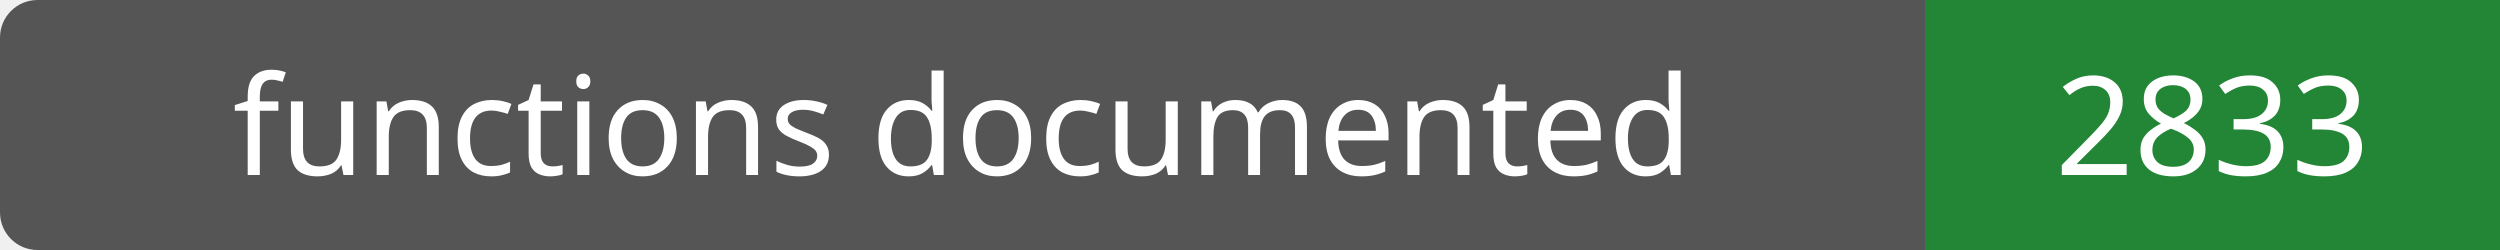
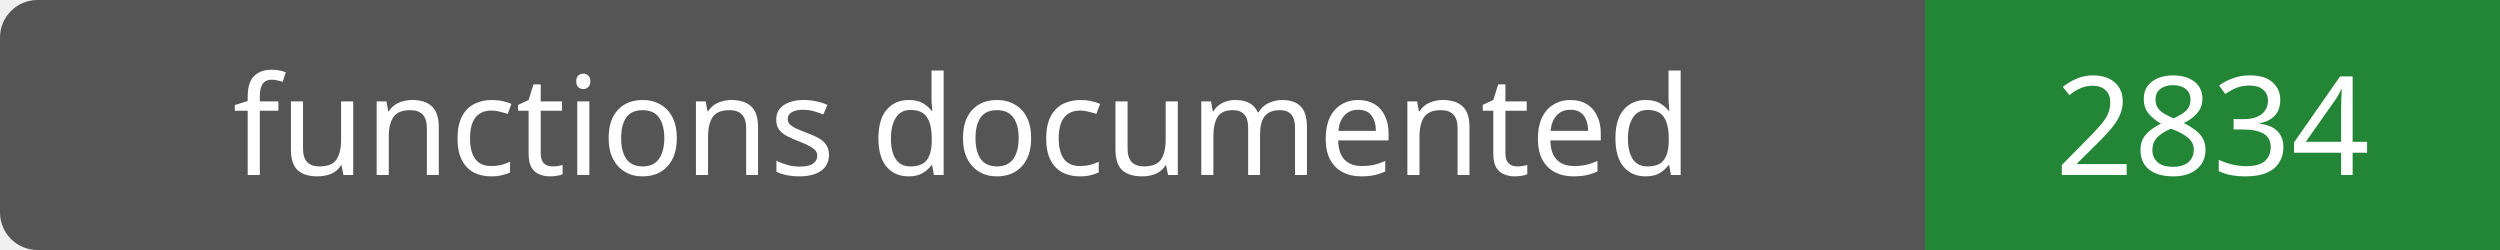
- <svg xmlns="http://www.w3.org/2000/svg" width="200" height="20" role="img" aria-label="functions documented: 2833">
+ <svg xmlns="http://www.w3.org/2000/svg" width="200" height="20" role="img" aria-label="functions documented: 2834">
  <rect width="200" height="20" rx="3" fill="#555" />
  <path fill="#238636" d="M154 0h46v20H154z" />
  <g fill="#fff" text-anchor="middle" font-family="Verdana,sans-serif" font-size="11">
    <text x="77.0" y="14">functions documented</text>
-     <text x="177.0" y="14">2833</text>
+     <text x="177.0" y="14">2834</text>
  </g>
</svg>
